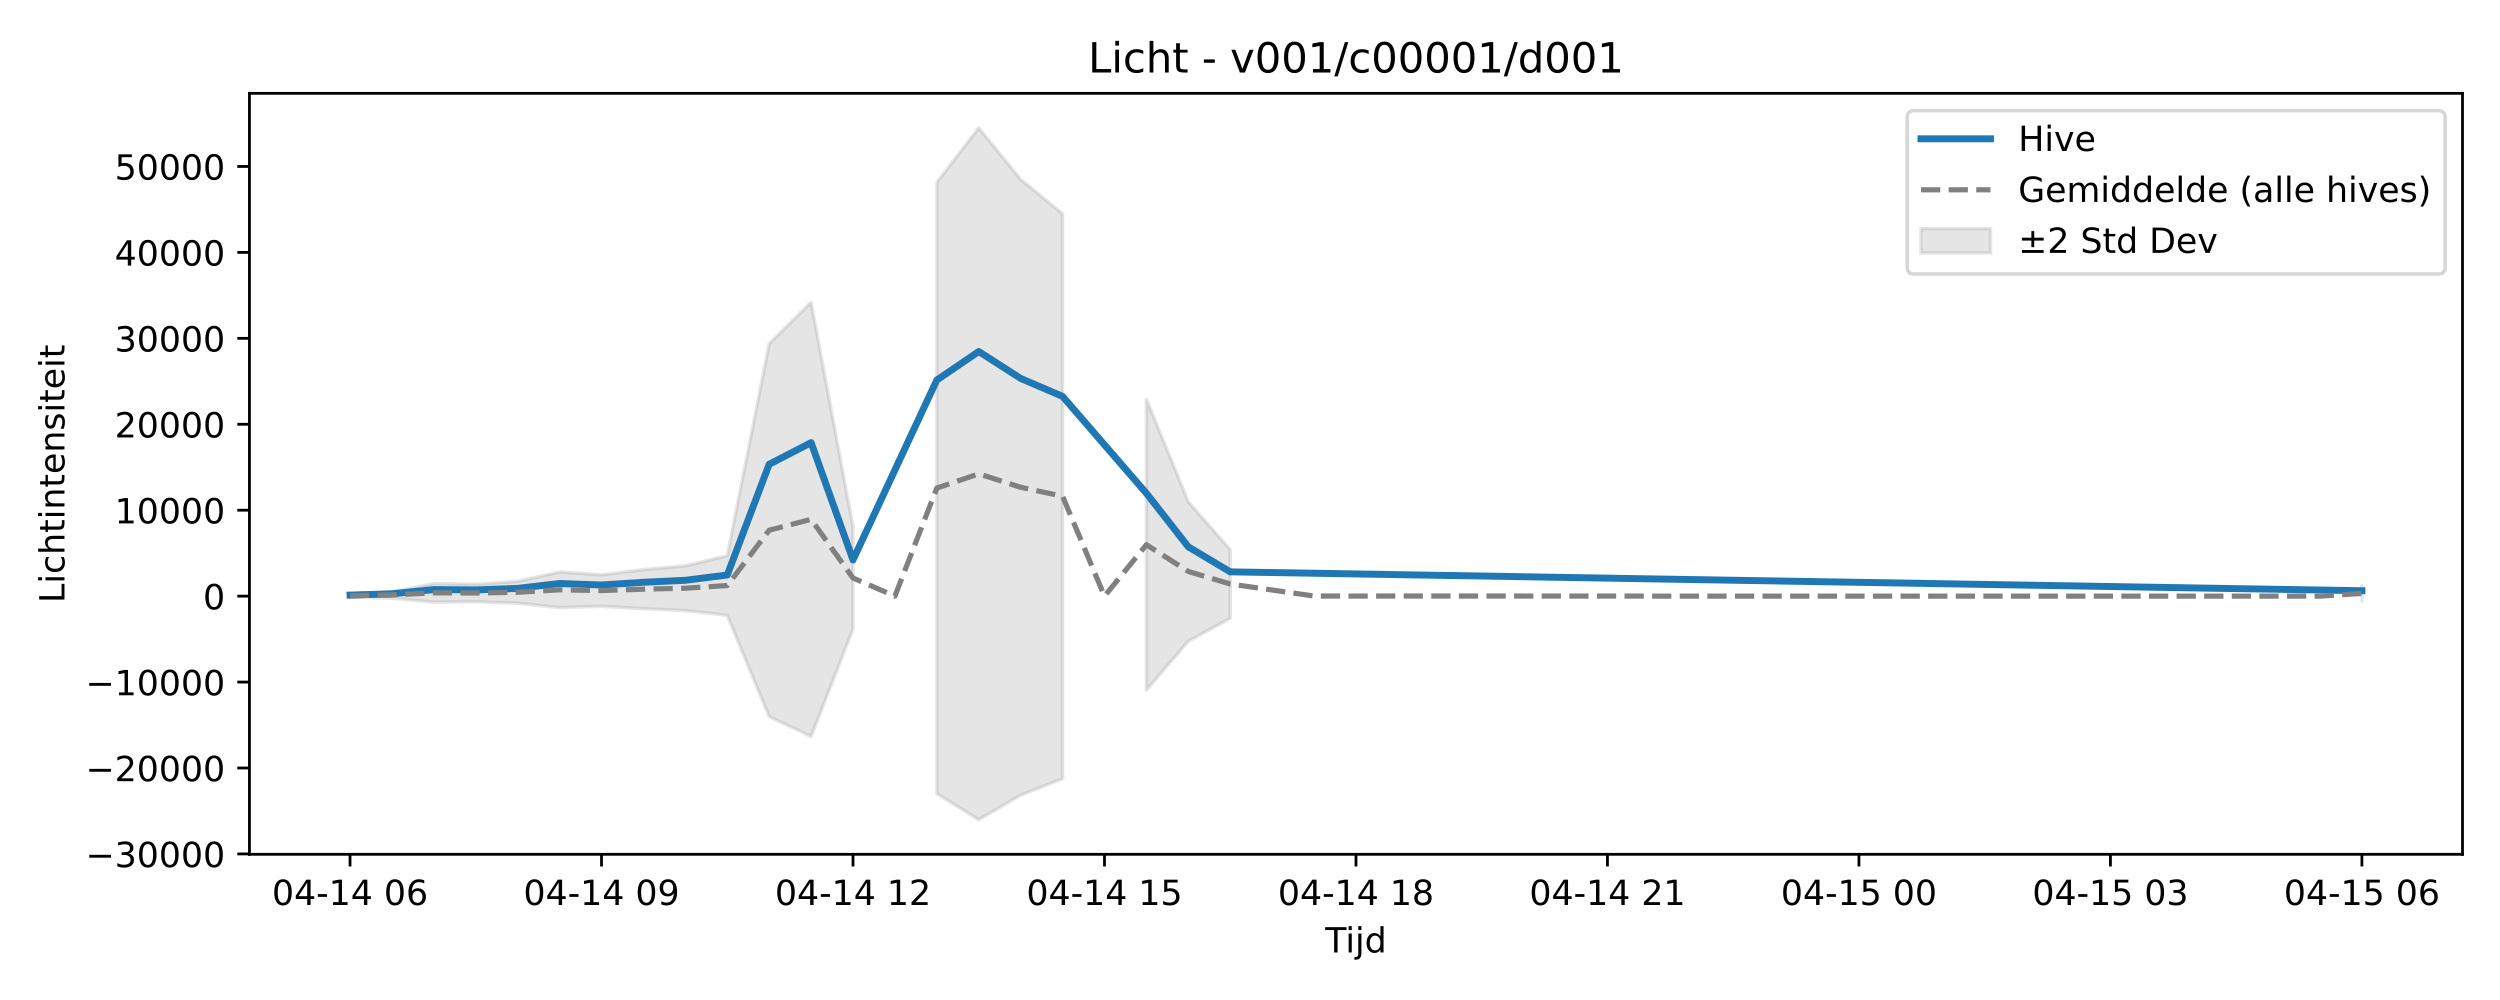
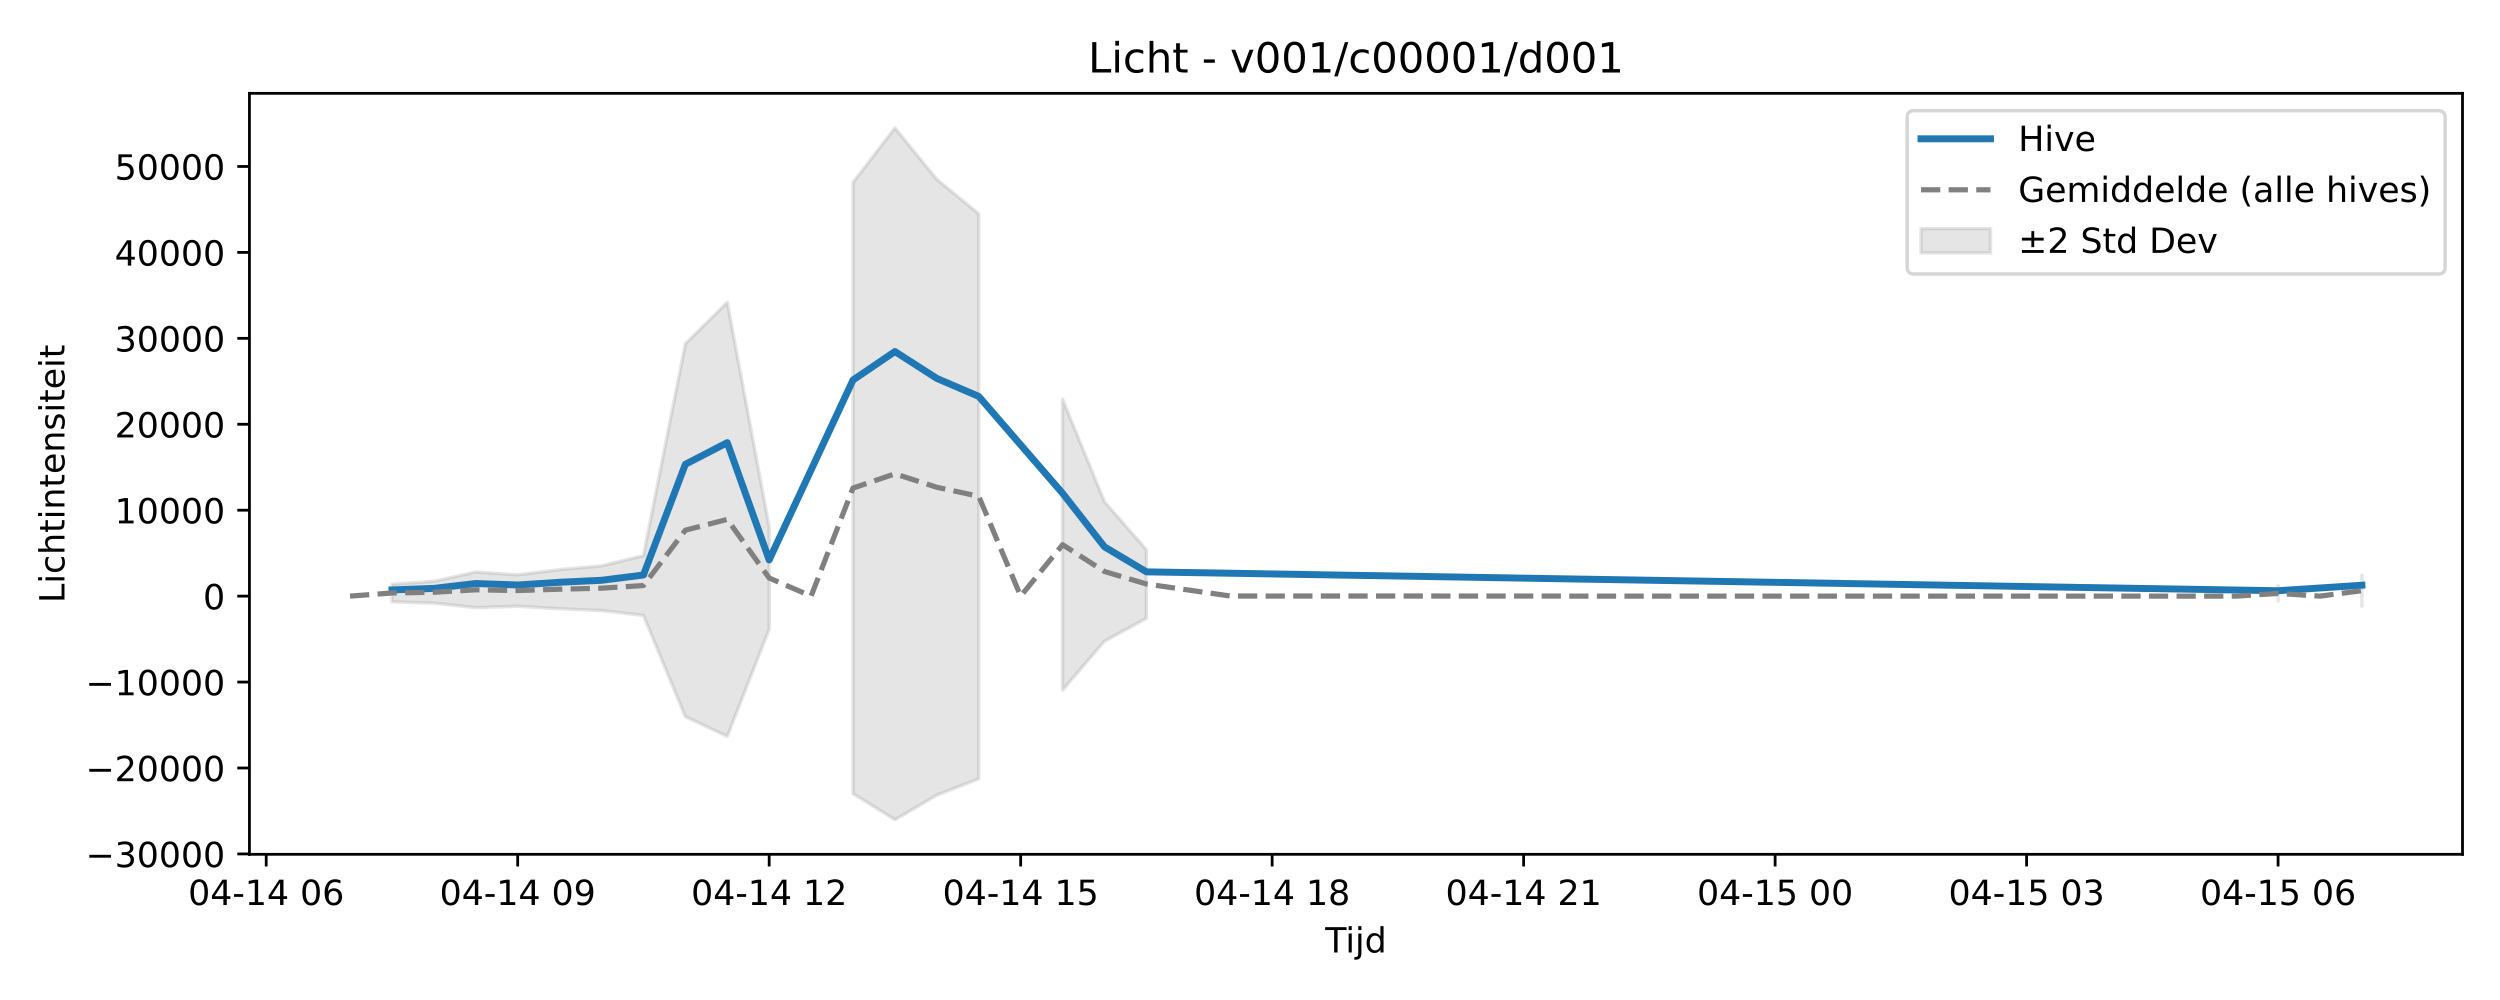
<svg xmlns="http://www.w3.org/2000/svg" xmlns:xlink="http://www.w3.org/1999/xlink" width="720pt" height="288pt" viewBox="0 0 720 288" version="1.1">
  <defs>
    <style type="text/css">*{stroke-linejoin: round; stroke-linecap: butt}</style>
  </defs>
  <g id="figure_1">
    <g id="patch_1">
      <path d="M 0 288  L 720 288  L 720 0  L 0 0  z " style="fill: #ffffff" />
    </g>
    <g id="axes_1">
      <g id="patch_2">
        <path d="M 71.84 246.04  L 709.2 246.04  L 709.2 26.88  L 71.84 26.88  z " style="fill: #ffffff" />
      </g>
      <g id="FillBetweenPolyCollection_1">
-         <path d="M 100.811 171.124  L 100.811 171.946  L 112.882 172.291  L 124.953 173.405  L 137.025 173.314  L 149.096 173.715  L 161.167 174.999  L 173.238 174.607  L 185.309 175.324  L 197.381 175.844  L 209.452 177.241  L 221.523 206.388  L 233.594 212.091  L 245.665 181.21  L 245.665 151.728  L 245.665 151.728  L 233.594 87.066  L 221.523 99.009  L 209.452 160.038  L 197.381 162.963  L 185.309 164.05  L 173.238 165.553  L 161.167 164.732  L 149.096 167.419  L 137.025 168.259  L 124.953 168.07  L 112.882 170.401  L 100.811 171.124  z " clip-path="url(#p7d5d3be918)" style="fill: #808080; fill-opacity: 0.2; stroke: #808080; stroke-opacity: 0.2" />
-         <path d="M 269.808 52.555  L 269.808 228.573  L 281.879 236.078  L 293.95 229.004  L 306.022 224.273  L 306.022 61.58  L 306.022 61.58  L 293.95 51.663  L 281.879 36.842  L 269.808 52.555  z " clip-path="url(#p7d5d3be918)" style="fill: #808080; fill-opacity: 0.2; stroke: #808080; stroke-opacity: 0.2" />
-         <path d="M 330.164 114.994  L 330.164 198.762  L 342.235 184.662  L 354.306 178.076  L 354.306 158.301  L 354.306 158.301  L 342.235 144.518  L 330.164 114.994  z " clip-path="url(#p7d5d3be918)" style="fill: #808080; fill-opacity: 0.2; stroke: #808080; stroke-opacity: 0.2" />
-         <path d="M 680.229 168.702  L 680.229 173.112  L 680.229 168.702  L 680.229 168.702  z " clip-path="url(#p7d5d3be918)" style="fill: #808080; fill-opacity: 0.2; stroke: #808080; stroke-opacity: 0.2" />
+         <path d="M 112.882 168.259  L 112.882 173.314  L 124.953 173.715  L 137.025 174.999  L 149.096 174.607  L 161.167 175.324  L 173.238 175.844  L 185.309 177.241  L 197.381 206.388  L 209.452 212.091  L 221.523 181.21  L 221.523 151.728  L 221.523 151.728  L 209.452 87.066  L 197.381 99.009  L 185.309 160.038  L 173.238 162.963  L 161.167 164.05  L 149.096 165.553  L 137.025 164.732  L 124.953 167.419  L 112.882 168.259  z " clip-path="url(#p737f6dab06)" style="fill: #808080; fill-opacity: 0.2; stroke: #808080; stroke-opacity: 0.2" />
+         <path d="M 245.665 52.555  L 245.665 228.573  L 257.737 236.078  L 269.808 229.004  L 281.879 224.273  L 281.879 61.58  L 281.879 61.58  L 269.808 51.663  L 257.737 36.842  L 245.665 52.555  z " clip-path="url(#p737f6dab06)" style="fill: #808080; fill-opacity: 0.2; stroke: #808080; stroke-opacity: 0.2" />
+         <path d="M 306.022 114.994  L 306.022 198.762  L 318.093 184.662  L 330.164 178.076  L 330.164 158.301  L 330.164 158.301  L 318.093 144.518  L 306.022 114.994  z " clip-path="url(#p737f6dab06)" style="fill: #808080; fill-opacity: 0.2; stroke: #808080; stroke-opacity: 0.2" />
+         <path d="M 656.087 168.702  L 656.087 173.112  L 656.087 168.702  L 656.087 168.702  z " clip-path="url(#p737f6dab06)" style="fill: #808080; fill-opacity: 0.2; stroke: #808080; stroke-opacity: 0.2" />
+         <path d="M 680.229 165.681  L 680.229 174.553  L 680.229 165.681  L 680.229 165.681  z " clip-path="url(#p737f6dab06)" style="fill: #808080; fill-opacity: 0.2; stroke: #808080; stroke-opacity: 0.2" />
      </g>
      <g id="matplotlib.axis_1">
        <g id="xtick_1">
          <g id="line2d_1">
            <defs>
-               <path id="med73707f86" d="M 0 0  L 0 3.5  " style="stroke: #000000; stroke-width: 0.8" />
-             </defs>
-             <g>
-               <use xlink:href="#med73707f86" x="100.811" y="246.04" style="stroke: #000000; stroke-width: 0.8" />
+               <path id="m1b52faa2be" d="M 0 0  L 0 3.5  " style="stroke: #000000; stroke-width: 0.8" />
+             </defs>
+             <g>
+               <use xlink:href="#m1b52faa2be" x="76.668" y="246.04" style="stroke: #000000; stroke-width: 0.8" />
            </g>
          </g>
          <g id="text_1">
-             <g transform="translate(78.33044 260.6384) scale(0.1 -0.1)">
+             <g transform="translate(54.18802 260.6384) scale(0.1 -0.1)">
              <defs>
                <path id="DejaVuSans-30" d="M 2034 4250  Q 1547 4250 1301 3770  Q 1056 3291 1056 2328  Q 1056 1369 1301 889  Q 1547 409 2034 409  Q 2525 409 2770 889  Q 3016 1369 3016 2328  Q 3016 3291 2770 3770  Q 2525 4250 2034 4250  z M 2034 4750  Q 2819 4750 3233 4129  Q 3647 3509 3647 2328  Q 3647 1150 3233 529  Q 2819 -91 2034 -91  Q 1250 -91 836 529  Q 422 1150 422 2328  Q 422 3509 836 4129  Q 1250 4750 2034 4750  z " transform="scale(0.015625)" />
                <path id="DejaVuSans-34" d="M 2419 4116  L 825 1625  L 2419 1625  L 2419 4116  z M 2253 4666  L 3047 4666  L 3047 1625  L 3713 1625  L 3713 1100  L 3047 1100  L 3047 0  L 2419 0  L 2419 1100  L 313 1100  L 313 1709  L 2253 4666  z " transform="scale(0.015625)" />
                <path id="DejaVuSans-2d" d="M 313 2009  L 1997 2009  L 1997 1497  L 313 1497  L 313 2009  z " transform="scale(0.015625)" />
                <path id="DejaVuSans-31" d="M 794 531  L 1825 531  L 1825 4091  L 703 3866  L 703 4441  L 1819 4666  L 2450 4666  L 2450 531  L 3481 531  L 3481 0  L 794 0  L 794 531  z " transform="scale(0.015625)" />
                <path id="DejaVuSans-20" transform="scale(0.015625)" />
                <path id="DejaVuSans-36" d="M 2113 2584  Q 1688 2584 1439 2293  Q 1191 2003 1191 1497  Q 1191 994 1439 701  Q 1688 409 2113 409  Q 2538 409 2786 701  Q 3034 994 3034 1497  Q 3034 2003 2786 2293  Q 2538 2584 2113 2584  z M 3366 4563  L 3366 3988  Q 3128 4100 2886 4159  Q 2644 4219 2406 4219  Q 1781 4219 1451 3797  Q 1122 3375 1075 2522  Q 1259 2794 1537 2939  Q 1816 3084 2150 3084  Q 2853 3084 3261 2657  Q 3669 2231 3669 1497  Q 3669 778 3244 343  Q 2819 -91 2113 -91  Q 1303 -91 875 529  Q 447 1150 447 2328  Q 447 3434 972 4092  Q 1497 4750 2381 4750  Q 2619 4750 2861 4703  Q 3103 4656 3366 4563  z " transform="scale(0.015625)" />
              </defs>
              <use xlink:href="#DejaVuSans-30" />
              <use xlink:href="#DejaVuSans-34" transform="translate(63.62305 0)" />
              <use xlink:href="#DejaVuSans-2d" transform="translate(127.2461 0)" />
              <use xlink:href="#DejaVuSans-31" transform="translate(163.3301 0)" />
              <use xlink:href="#DejaVuSans-34" transform="translate(226.9531 0)" />
              <use xlink:href="#DejaVuSans-20" transform="translate(290.5762 0)" />
              <use xlink:href="#DejaVuSans-30" transform="translate(322.3633 0)" />
              <use xlink:href="#DejaVuSans-36" transform="translate(385.9863 0)" />
            </g>
          </g>
        </g>
        <g id="xtick_2">
          <g id="line2d_2">
            <g>
-               <use xlink:href="#med73707f86" x="173.238" y="246.04" style="stroke: #000000; stroke-width: 0.8" />
+               <use xlink:href="#m1b52faa2be" x="149.096" y="246.04" style="stroke: #000000; stroke-width: 0.8" />
            </g>
          </g>
          <g id="text_2">
-             <g transform="translate(150.7577 260.6384) scale(0.1 -0.1)">
+             <g transform="translate(126.6153 260.6384) scale(0.1 -0.1)">
              <defs>
                <path id="DejaVuSans-39" d="M 703 97  L 703 672  Q 941 559 1184 500  Q 1428 441 1663 441  Q 2288 441 2617 861  Q 2947 1281 2994 2138  Q 2813 1869 2534 1725  Q 2256 1581 1919 1581  Q 1219 1581 811 2004  Q 403 2428 403 3163  Q 403 3881 828 4315  Q 1253 4750 1959 4750  Q 2769 4750 3195 4129  Q 3622 3509 3622 2328  Q 3622 1225 3098 567  Q 2575 -91 1691 -91  Q 1453 -91 1209 -44  Q 966 3 703 97  z M 1959 2075  Q 2384 2075 2632 2365  Q 2881 2656 2881 3163  Q 2881 3666 2632 3958  Q 2384 4250 1959 4250  Q 1534 4250 1286 3958  Q 1038 3666 1038 3163  Q 1038 2656 1286 2365  Q 1534 2075 1959 2075  z " transform="scale(0.015625)" />
              </defs>
              <use xlink:href="#DejaVuSans-30" />
              <use xlink:href="#DejaVuSans-34" transform="translate(63.62305 0)" />
              <use xlink:href="#DejaVuSans-2d" transform="translate(127.2461 0)" />
              <use xlink:href="#DejaVuSans-31" transform="translate(163.3301 0)" />
              <use xlink:href="#DejaVuSans-34" transform="translate(226.9531 0)" />
              <use xlink:href="#DejaVuSans-20" transform="translate(290.5762 0)" />
              <use xlink:href="#DejaVuSans-30" transform="translate(322.3633 0)" />
              <use xlink:href="#DejaVuSans-39" transform="translate(385.9863 0)" />
            </g>
          </g>
        </g>
        <g id="xtick_3">
          <g id="line2d_3">
            <g>
-               <use xlink:href="#med73707f86" x="245.665" y="246.04" style="stroke: #000000; stroke-width: 0.8" />
+               <use xlink:href="#m1b52faa2be" x="221.523" y="246.04" style="stroke: #000000; stroke-width: 0.8" />
            </g>
          </g>
          <g id="text_3">
-             <g transform="translate(223.185 260.6384) scale(0.1 -0.1)">
+             <g transform="translate(199.0426 260.6384) scale(0.1 -0.1)">
              <defs>
                <path id="DejaVuSans-32" d="M 1228 531  L 3431 531  L 3431 0  L 469 0  L 469 531  Q 828 903 1448 1529  Q 2069 2156 2228 2338  Q 2531 2678 2651 2914  Q 2772 3150 2772 3378  Q 2772 3750 2511 3984  Q 2250 4219 1831 4219  Q 1534 4219 1204 4116  Q 875 4013 500 3803  L 500 4441  Q 881 4594 1212 4672  Q 1544 4750 1819 4750  Q 2544 4750 2975 4387  Q 3406 4025 3406 3419  Q 3406 3131 3298 2873  Q 3191 2616 2906 2266  Q 2828 2175 2409 1742  Q 1991 1309 1228 531  z " transform="scale(0.015625)" />
              </defs>
              <use xlink:href="#DejaVuSans-30" />
              <use xlink:href="#DejaVuSans-34" transform="translate(63.62305 0)" />
              <use xlink:href="#DejaVuSans-2d" transform="translate(127.2461 0)" />
              <use xlink:href="#DejaVuSans-31" transform="translate(163.3301 0)" />
              <use xlink:href="#DejaVuSans-34" transform="translate(226.9531 0)" />
              <use xlink:href="#DejaVuSans-20" transform="translate(290.5762 0)" />
              <use xlink:href="#DejaVuSans-31" transform="translate(322.3633 0)" />
              <use xlink:href="#DejaVuSans-32" transform="translate(385.9863 0)" />
            </g>
          </g>
        </g>
        <g id="xtick_4">
          <g id="line2d_4">
            <g>
-               <use xlink:href="#med73707f86" x="318.093" y="246.04" style="stroke: #000000; stroke-width: 0.8" />
+               <use xlink:href="#m1b52faa2be" x="293.95" y="246.04" style="stroke: #000000; stroke-width: 0.8" />
            </g>
          </g>
          <g id="text_4">
-             <g transform="translate(295.6123 260.6384) scale(0.1 -0.1)">
+             <g transform="translate(271.4698 260.6384) scale(0.1 -0.1)">
              <defs>
                <path id="DejaVuSans-35" d="M 691 4666  L 3169 4666  L 3169 4134  L 1269 4134  L 1269 2991  Q 1406 3038 1543 3061  Q 1681 3084 1819 3084  Q 2600 3084 3056 2656  Q 3513 2228 3513 1497  Q 3513 744 3044 326  Q 2575 -91 1722 -91  Q 1428 -91 1123 -41  Q 819 9 494 109  L 494 744  Q 775 591 1075 516  Q 1375 441 1709 441  Q 2250 441 2565 725  Q 2881 1009 2881 1497  Q 2881 1984 2565 2268  Q 2250 2553 1709 2553  Q 1456 2553 1204 2497  Q 953 2441 691 2322  L 691 4666  z " transform="scale(0.015625)" />
              </defs>
              <use xlink:href="#DejaVuSans-30" />
              <use xlink:href="#DejaVuSans-34" transform="translate(63.62305 0)" />
              <use xlink:href="#DejaVuSans-2d" transform="translate(127.2461 0)" />
              <use xlink:href="#DejaVuSans-31" transform="translate(163.3301 0)" />
              <use xlink:href="#DejaVuSans-34" transform="translate(226.9531 0)" />
              <use xlink:href="#DejaVuSans-20" transform="translate(290.5762 0)" />
              <use xlink:href="#DejaVuSans-31" transform="translate(322.3633 0)" />
              <use xlink:href="#DejaVuSans-35" transform="translate(385.9863 0)" />
            </g>
          </g>
        </g>
        <g id="xtick_5">
          <g id="line2d_5">
            <g>
-               <use xlink:href="#med73707f86" x="390.52" y="246.04" style="stroke: #000000; stroke-width: 0.8" />
+               <use xlink:href="#m1b52faa2be" x="366.378" y="246.04" style="stroke: #000000; stroke-width: 0.8" />
            </g>
          </g>
          <g id="text_5">
-             <g transform="translate(368.0395 260.6384) scale(0.1 -0.1)">
+             <g transform="translate(343.8971 260.6384) scale(0.1 -0.1)">
              <defs>
                <path id="DejaVuSans-38" d="M 2034 2216  Q 1584 2216 1326 1975  Q 1069 1734 1069 1313  Q 1069 891 1326 650  Q 1584 409 2034 409  Q 2484 409 2743 651  Q 3003 894 3003 1313  Q 3003 1734 2745 1975  Q 2488 2216 2034 2216  z M 1403 2484  Q 997 2584 770 2862  Q 544 3141 544 3541  Q 544 4100 942 4425  Q 1341 4750 2034 4750  Q 2731 4750 3128 4425  Q 3525 4100 3525 3541  Q 3525 3141 3298 2862  Q 3072 2584 2669 2484  Q 3125 2378 3379 2068  Q 3634 1759 3634 1313  Q 3634 634 3220 271  Q 2806 -91 2034 -91  Q 1263 -91 848 271  Q 434 634 434 1313  Q 434 1759 690 2068  Q 947 2378 1403 2484  z M 1172 3481  Q 1172 3119 1398 2916  Q 1625 2713 2034 2713  Q 2441 2713 2670 2916  Q 2900 3119 2900 3481  Q 2900 3844 2670 4047  Q 2441 4250 2034 4250  Q 1625 4250 1398 4047  Q 1172 3844 1172 3481  z " transform="scale(0.015625)" />
              </defs>
              <use xlink:href="#DejaVuSans-30" />
              <use xlink:href="#DejaVuSans-34" transform="translate(63.62305 0)" />
              <use xlink:href="#DejaVuSans-2d" transform="translate(127.2461 0)" />
              <use xlink:href="#DejaVuSans-31" transform="translate(163.3301 0)" />
              <use xlink:href="#DejaVuSans-34" transform="translate(226.9531 0)" />
              <use xlink:href="#DejaVuSans-20" transform="translate(290.5762 0)" />
              <use xlink:href="#DejaVuSans-31" transform="translate(322.3633 0)" />
              <use xlink:href="#DejaVuSans-38" transform="translate(385.9863 0)" />
            </g>
          </g>
        </g>
        <g id="xtick_6">
          <g id="line2d_6">
            <g>
-               <use xlink:href="#med73707f86" x="462.947" y="246.04" style="stroke: #000000; stroke-width: 0.8" />
+               <use xlink:href="#m1b52faa2be" x="438.805" y="246.04" style="stroke: #000000; stroke-width: 0.8" />
            </g>
          </g>
          <g id="text_6">
-             <g transform="translate(440.4668 260.6384) scale(0.1 -0.1)">
+             <g transform="translate(416.3244 260.6384) scale(0.1 -0.1)">
              <use xlink:href="#DejaVuSans-30" />
              <use xlink:href="#DejaVuSans-34" transform="translate(63.62305 0)" />
              <use xlink:href="#DejaVuSans-2d" transform="translate(127.2461 0)" />
              <use xlink:href="#DejaVuSans-31" transform="translate(163.3301 0)" />
              <use xlink:href="#DejaVuSans-34" transform="translate(226.9531 0)" />
              <use xlink:href="#DejaVuSans-20" transform="translate(290.5762 0)" />
              <use xlink:href="#DejaVuSans-32" transform="translate(322.3633 0)" />
              <use xlink:href="#DejaVuSans-31" transform="translate(385.9863 0)" />
            </g>
          </g>
        </g>
        <g id="xtick_7">
          <g id="line2d_7">
            <g>
-               <use xlink:href="#med73707f86" x="535.375" y="246.04" style="stroke: #000000; stroke-width: 0.8" />
+               <use xlink:href="#m1b52faa2be" x="511.232" y="246.04" style="stroke: #000000; stroke-width: 0.8" />
            </g>
          </g>
          <g id="text_7">
-             <g transform="translate(512.8941 260.6384) scale(0.1 -0.1)">
+             <g transform="translate(488.7517 260.6384) scale(0.1 -0.1)">
              <use xlink:href="#DejaVuSans-30" />
              <use xlink:href="#DejaVuSans-34" transform="translate(63.62305 0)" />
              <use xlink:href="#DejaVuSans-2d" transform="translate(127.2461 0)" />
              <use xlink:href="#DejaVuSans-31" transform="translate(163.3301 0)" />
              <use xlink:href="#DejaVuSans-35" transform="translate(226.9531 0)" />
              <use xlink:href="#DejaVuSans-20" transform="translate(290.5762 0)" />
              <use xlink:href="#DejaVuSans-30" transform="translate(322.3633 0)" />
              <use xlink:href="#DejaVuSans-30" transform="translate(385.9863 0)" />
            </g>
          </g>
        </g>
        <g id="xtick_8">
          <g id="line2d_8">
            <g>
-               <use xlink:href="#med73707f86" x="607.802" y="246.04" style="stroke: #000000; stroke-width: 0.8" />
+               <use xlink:href="#m1b52faa2be" x="583.659" y="246.04" style="stroke: #000000; stroke-width: 0.8" />
            </g>
          </g>
          <g id="text_8">
-             <g transform="translate(585.3213 260.6384) scale(0.1 -0.1)">
+             <g transform="translate(561.1789 260.6384) scale(0.1 -0.1)">
              <defs>
                <path id="DejaVuSans-33" d="M 2597 2516  Q 3050 2419 3304 2112  Q 3559 1806 3559 1356  Q 3559 666 3084 287  Q 2609 -91 1734 -91  Q 1441 -91 1130 -33  Q 819 25 488 141  L 488 750  Q 750 597 1062 519  Q 1375 441 1716 441  Q 2309 441 2620 675  Q 2931 909 2931 1356  Q 2931 1769 2642 2001  Q 2353 2234 1838 2234  L 1294 2234  L 1294 2753  L 1863 2753  Q 2328 2753 2575 2939  Q 2822 3125 2822 3475  Q 2822 3834 2567 4026  Q 2313 4219 1838 4219  Q 1578 4219 1281 4162  Q 984 4106 628 3988  L 628 4550  Q 988 4650 1302 4700  Q 1616 4750 1894 4750  Q 2613 4750 3031 4423  Q 3450 4097 3450 3541  Q 3450 3153 3228 2886  Q 3006 2619 2597 2516  z " transform="scale(0.015625)" />
              </defs>
              <use xlink:href="#DejaVuSans-30" />
              <use xlink:href="#DejaVuSans-34" transform="translate(63.62305 0)" />
              <use xlink:href="#DejaVuSans-2d" transform="translate(127.2461 0)" />
              <use xlink:href="#DejaVuSans-31" transform="translate(163.3301 0)" />
              <use xlink:href="#DejaVuSans-35" transform="translate(226.9531 0)" />
              <use xlink:href="#DejaVuSans-20" transform="translate(290.5762 0)" />
              <use xlink:href="#DejaVuSans-30" transform="translate(322.3633 0)" />
              <use xlink:href="#DejaVuSans-33" transform="translate(385.9863 0)" />
            </g>
          </g>
        </g>
        <g id="xtick_9">
          <g id="line2d_9">
            <g>
-               <use xlink:href="#med73707f86" x="680.229" y="246.04" style="stroke: #000000; stroke-width: 0.8" />
+               <use xlink:href="#m1b52faa2be" x="656.087" y="246.04" style="stroke: #000000; stroke-width: 0.8" />
            </g>
          </g>
          <g id="text_9">
-             <g transform="translate(657.7486 260.6384) scale(0.1 -0.1)">
+             <g transform="translate(633.6062 260.6384) scale(0.1 -0.1)">
              <use xlink:href="#DejaVuSans-30" />
              <use xlink:href="#DejaVuSans-34" transform="translate(63.62305 0)" />
              <use xlink:href="#DejaVuSans-2d" transform="translate(127.2461 0)" />
              <use xlink:href="#DejaVuSans-31" transform="translate(163.3301 0)" />
              <use xlink:href="#DejaVuSans-35" transform="translate(226.9531 0)" />
              <use xlink:href="#DejaVuSans-20" transform="translate(290.5762 0)" />
              <use xlink:href="#DejaVuSans-30" transform="translate(322.3633 0)" />
              <use xlink:href="#DejaVuSans-36" transform="translate(385.9863 0)" />
            </g>
          </g>
        </g>
        <g id="text_10">
          <g transform="translate(381.67 274.3166) scale(0.1 -0.1)">
            <defs>
              <path id="DejaVuSans-54" d="M -19 4666  L 3928 4666  L 3928 4134  L 2272 4134  L 2272 0  L 1638 0  L 1638 4134  L -19 4134  L -19 4666  z " transform="scale(0.015625)" />
              <path id="DejaVuSans-69" d="M 603 3500  L 1178 3500  L 1178 0  L 603 0  L 603 3500  z M 603 4863  L 1178 4863  L 1178 4134  L 603 4134  L 603 4863  z " transform="scale(0.015625)" />
              <path id="DejaVuSans-6a" d="M 603 3500  L 1178 3500  L 1178 -63  Q 1178 -731 923 -1031  Q 669 -1331 103 -1331  L -116 -1331  L -116 -844  L 38 -844  Q 366 -844 484 -692  Q 603 -541 603 -63  L 603 3500  z M 603 4863  L 1178 4863  L 1178 4134  L 603 4134  L 603 4863  z " transform="scale(0.015625)" />
              <path id="DejaVuSans-64" d="M 2906 2969  L 2906 4863  L 3481 4863  L 3481 0  L 2906 0  L 2906 525  Q 2725 213 2448 61  Q 2172 -91 1784 -91  Q 1150 -91 751 415  Q 353 922 353 1747  Q 353 2572 751 3078  Q 1150 3584 1784 3584  Q 2172 3584 2448 3432  Q 2725 3281 2906 2969  z M 947 1747  Q 947 1113 1208 752  Q 1469 391 1925 391  Q 2381 391 2643 752  Q 2906 1113 2906 1747  Q 2906 2381 2643 2742  Q 2381 3103 1925 3103  Q 1469 3103 1208 2742  Q 947 2381 947 1747  z " transform="scale(0.015625)" />
            </defs>
            <use xlink:href="#DejaVuSans-54" />
            <use xlink:href="#DejaVuSans-69" transform="translate(57.95898 0)" />
            <use xlink:href="#DejaVuSans-6a" transform="translate(85.74219 0)" />
            <use xlink:href="#DejaVuSans-64" transform="translate(113.5254 0)" />
          </g>
        </g>
      </g>
      <g id="matplotlib.axis_2">
        <g id="ytick_1">
          <g id="line2d_10">
            <defs>
-               <path id="m38bc7c17c6" d="M 0 0  L -3.5 0  " style="stroke: #000000; stroke-width: 0.8" />
-             </defs>
-             <g>
-               <use xlink:href="#m38bc7c17c6" x="71.84" y="245.934" style="stroke: #000000; stroke-width: 0.8" />
+               <path id="m0899a4e4b1" d="M 0 0  L -3.5 0  " style="stroke: #000000; stroke-width: 0.8" />
+             </defs>
+             <g>
+               <use xlink:href="#m0899a4e4b1" x="71.84" y="245.934" style="stroke: #000000; stroke-width: 0.8" />
            </g>
          </g>
          <g id="text_11">
            <g transform="translate(24.64781 249.7332) scale(0.1 -0.1)">
              <defs>
                <path id="DejaVuSans-2212" d="M 678 2272  L 4684 2272  L 4684 1741  L 678 1741  L 678 2272  z " transform="scale(0.015625)" />
              </defs>
              <use xlink:href="#DejaVuSans-2212" />
              <use xlink:href="#DejaVuSans-33" transform="translate(83.78906 0)" />
              <use xlink:href="#DejaVuSans-30" transform="translate(147.4121 0)" />
              <use xlink:href="#DejaVuSans-30" transform="translate(211.0352 0)" />
              <use xlink:href="#DejaVuSans-30" transform="translate(274.6582 0)" />
              <use xlink:href="#DejaVuSans-30" transform="translate(338.2812 0)" />
            </g>
          </g>
        </g>
        <g id="ytick_2">
          <g id="line2d_11">
            <g>
-               <use xlink:href="#m38bc7c17c6" x="71.84" y="221.185" style="stroke: #000000; stroke-width: 0.8" />
+               <use xlink:href="#m0899a4e4b1" x="71.84" y="221.185" style="stroke: #000000; stroke-width: 0.8" />
            </g>
          </g>
          <g id="text_12">
            <g transform="translate(24.64781 224.9841) scale(0.1 -0.1)">
              <use xlink:href="#DejaVuSans-2212" />
              <use xlink:href="#DejaVuSans-32" transform="translate(83.78906 0)" />
              <use xlink:href="#DejaVuSans-30" transform="translate(147.4121 0)" />
              <use xlink:href="#DejaVuSans-30" transform="translate(211.0352 0)" />
              <use xlink:href="#DejaVuSans-30" transform="translate(274.6582 0)" />
              <use xlink:href="#DejaVuSans-30" transform="translate(338.2812 0)" />
            </g>
          </g>
        </g>
        <g id="ytick_3">
          <g id="line2d_12">
            <g>
-               <use xlink:href="#m38bc7c17c6" x="71.84" y="196.436" style="stroke: #000000; stroke-width: 0.8" />
+               <use xlink:href="#m0899a4e4b1" x="71.84" y="196.436" style="stroke: #000000; stroke-width: 0.8" />
            </g>
          </g>
          <g id="text_13">
            <g transform="translate(24.64781 200.2349) scale(0.1 -0.1)">
              <use xlink:href="#DejaVuSans-2212" />
              <use xlink:href="#DejaVuSans-31" transform="translate(83.78906 0)" />
              <use xlink:href="#DejaVuSans-30" transform="translate(147.4121 0)" />
              <use xlink:href="#DejaVuSans-30" transform="translate(211.0352 0)" />
              <use xlink:href="#DejaVuSans-30" transform="translate(274.6582 0)" />
              <use xlink:href="#DejaVuSans-30" transform="translate(338.2812 0)" />
            </g>
          </g>
        </g>
        <g id="ytick_4">
          <g id="line2d_13">
            <g>
-               <use xlink:href="#m38bc7c17c6" x="71.84" y="171.687" style="stroke: #000000; stroke-width: 0.8" />
+               <use xlink:href="#m0899a4e4b1" x="71.84" y="171.687" style="stroke: #000000; stroke-width: 0.8" />
            </g>
          </g>
          <g id="text_14">
            <g transform="translate(58.4775 175.4858) scale(0.1 -0.1)">
              <use xlink:href="#DejaVuSans-30" />
            </g>
          </g>
        </g>
        <g id="ytick_5">
          <g id="line2d_14">
            <g>
-               <use xlink:href="#m38bc7c17c6" x="71.84" y="146.937" style="stroke: #000000; stroke-width: 0.8" />
+               <use xlink:href="#m0899a4e4b1" x="71.84" y="146.937" style="stroke: #000000; stroke-width: 0.8" />
            </g>
          </g>
          <g id="text_15">
            <g transform="translate(33.0275 150.7366) scale(0.1 -0.1)">
              <use xlink:href="#DejaVuSans-31" />
              <use xlink:href="#DejaVuSans-30" transform="translate(63.62305 0)" />
              <use xlink:href="#DejaVuSans-30" transform="translate(127.2461 0)" />
              <use xlink:href="#DejaVuSans-30" transform="translate(190.8691 0)" />
              <use xlink:href="#DejaVuSans-30" transform="translate(254.4922 0)" />
            </g>
          </g>
        </g>
        <g id="ytick_6">
          <g id="line2d_15">
            <g>
-               <use xlink:href="#m38bc7c17c6" x="71.84" y="122.188" style="stroke: #000000; stroke-width: 0.8" />
+               <use xlink:href="#m0899a4e4b1" x="71.84" y="122.188" style="stroke: #000000; stroke-width: 0.8" />
            </g>
          </g>
          <g id="text_16">
            <g transform="translate(33.0275 125.9874) scale(0.1 -0.1)">
              <use xlink:href="#DejaVuSans-32" />
              <use xlink:href="#DejaVuSans-30" transform="translate(63.62305 0)" />
              <use xlink:href="#DejaVuSans-30" transform="translate(127.2461 0)" />
              <use xlink:href="#DejaVuSans-30" transform="translate(190.8691 0)" />
              <use xlink:href="#DejaVuSans-30" transform="translate(254.4922 0)" />
            </g>
          </g>
        </g>
        <g id="ytick_7">
          <g id="line2d_16">
            <g>
-               <use xlink:href="#m38bc7c17c6" x="71.84" y="97.439" style="stroke: #000000; stroke-width: 0.8" />
+               <use xlink:href="#m0899a4e4b1" x="71.84" y="97.439" style="stroke: #000000; stroke-width: 0.8" />
            </g>
          </g>
          <g id="text_17">
            <g transform="translate(33.0275 101.2383) scale(0.1 -0.1)">
              <use xlink:href="#DejaVuSans-33" />
              <use xlink:href="#DejaVuSans-30" transform="translate(63.62305 0)" />
              <use xlink:href="#DejaVuSans-30" transform="translate(127.2461 0)" />
              <use xlink:href="#DejaVuSans-30" transform="translate(190.8691 0)" />
              <use xlink:href="#DejaVuSans-30" transform="translate(254.4922 0)" />
            </g>
          </g>
        </g>
        <g id="ytick_8">
          <g id="line2d_17">
            <g>
-               <use xlink:href="#m38bc7c17c6" x="71.84" y="72.69" style="stroke: #000000; stroke-width: 0.8" />
+               <use xlink:href="#m0899a4e4b1" x="71.84" y="72.69" style="stroke: #000000; stroke-width: 0.8" />
            </g>
          </g>
          <g id="text_18">
            <g transform="translate(33.0275 76.48911) scale(0.1 -0.1)">
              <use xlink:href="#DejaVuSans-34" />
              <use xlink:href="#DejaVuSans-30" transform="translate(63.62305 0)" />
              <use xlink:href="#DejaVuSans-30" transform="translate(127.2461 0)" />
              <use xlink:href="#DejaVuSans-30" transform="translate(190.8691 0)" />
              <use xlink:href="#DejaVuSans-30" transform="translate(254.4922 0)" />
            </g>
          </g>
        </g>
        <g id="ytick_9">
          <g id="line2d_18">
            <g>
-               <use xlink:href="#m38bc7c17c6" x="71.84" y="47.941" style="stroke: #000000; stroke-width: 0.8" />
+               <use xlink:href="#m0899a4e4b1" x="71.84" y="47.941" style="stroke: #000000; stroke-width: 0.8" />
            </g>
          </g>
          <g id="text_19">
            <g transform="translate(33.0275 51.73994) scale(0.1 -0.1)">
              <use xlink:href="#DejaVuSans-35" />
              <use xlink:href="#DejaVuSans-30" transform="translate(63.62305 0)" />
              <use xlink:href="#DejaVuSans-30" transform="translate(127.2461 0)" />
              <use xlink:href="#DejaVuSans-30" transform="translate(190.8691 0)" />
              <use xlink:href="#DejaVuSans-30" transform="translate(254.4922 0)" />
            </g>
          </g>
        </g>
        <g id="text_20">
          <g transform="translate(18.56812 173.6561) rotate(-90) scale(0.1 -0.1)">
            <defs>
              <path id="DejaVuSans-4c" d="M 628 4666  L 1259 4666  L 1259 531  L 3531 531  L 3531 0  L 628 0  L 628 4666  z " transform="scale(0.015625)" />
              <path id="DejaVuSans-63" d="M 3122 3366  L 3122 2828  Q 2878 2963 2633 3030  Q 2388 3097 2138 3097  Q 1578 3097 1268 2742  Q 959 2388 959 1747  Q 959 1106 1268 751  Q 1578 397 2138 397  Q 2388 397 2633 464  Q 2878 531 3122 666  L 3122 134  Q 2881 22 2623 -34  Q 2366 -91 2075 -91  Q 1284 -91 818 406  Q 353 903 353 1747  Q 353 2603 823 3093  Q 1294 3584 2113 3584  Q 2378 3584 2631 3529  Q 2884 3475 3122 3366  z " transform="scale(0.015625)" />
              <path id="DejaVuSans-68" d="M 3513 2113  L 3513 0  L 2938 0  L 2938 2094  Q 2938 2591 2744 2837  Q 2550 3084 2163 3084  Q 1697 3084 1428 2787  Q 1159 2491 1159 1978  L 1159 0  L 581 0  L 581 4863  L 1159 4863  L 1159 2956  Q 1366 3272 1645 3428  Q 1925 3584 2291 3584  Q 2894 3584 3203 3211  Q 3513 2838 3513 2113  z " transform="scale(0.015625)" />
              <path id="DejaVuSans-74" d="M 1172 4494  L 1172 3500  L 2356 3500  L 2356 3053  L 1172 3053  L 1172 1153  Q 1172 725 1289 603  Q 1406 481 1766 481  L 2356 481  L 2356 0  L 1766 0  Q 1100 0 847 248  Q 594 497 594 1153  L 594 3053  L 172 3053  L 172 3500  L 594 3500  L 594 4494  L 1172 4494  z " transform="scale(0.015625)" />
              <path id="DejaVuSans-6e" d="M 3513 2113  L 3513 0  L 2938 0  L 2938 2094  Q 2938 2591 2744 2837  Q 2550 3084 2163 3084  Q 1697 3084 1428 2787  Q 1159 2491 1159 1978  L 1159 0  L 581 0  L 581 3500  L 1159 3500  L 1159 2956  Q 1366 3272 1645 3428  Q 1925 3584 2291 3584  Q 2894 3584 3203 3211  Q 3513 2838 3513 2113  z " transform="scale(0.015625)" />
              <path id="DejaVuSans-65" d="M 3597 1894  L 3597 1613  L 953 1613  Q 991 1019 1311 708  Q 1631 397 2203 397  Q 2534 397 2845 478  Q 3156 559 3463 722  L 3463 178  Q 3153 47 2828 -22  Q 2503 -91 2169 -91  Q 1331 -91 842 396  Q 353 884 353 1716  Q 353 2575 817 3079  Q 1281 3584 2069 3584  Q 2775 3584 3186 3129  Q 3597 2675 3597 1894  z M 3022 2063  Q 3016 2534 2758 2815  Q 2500 3097 2075 3097  Q 1594 3097 1305 2825  Q 1016 2553 972 2059  L 3022 2063  z " transform="scale(0.015625)" />
              <path id="DejaVuSans-73" d="M 2834 3397  L 2834 2853  Q 2591 2978 2328 3040  Q 2066 3103 1784 3103  Q 1356 3103 1142 2972  Q 928 2841 928 2578  Q 928 2378 1081 2264  Q 1234 2150 1697 2047  L 1894 2003  Q 2506 1872 2764 1633  Q 3022 1394 3022 966  Q 3022 478 2636 193  Q 2250 -91 1575 -91  Q 1294 -91 989 -36  Q 684 19 347 128  L 347 722  Q 666 556 975 473  Q 1284 391 1588 391  Q 1994 391 2212 530  Q 2431 669 2431 922  Q 2431 1156 2273 1281  Q 2116 1406 1581 1522  L 1381 1569  Q 847 1681 609 1914  Q 372 2147 372 2553  Q 372 3047 722 3315  Q 1072 3584 1716 3584  Q 2034 3584 2315 3537  Q 2597 3491 2834 3397  z " transform="scale(0.015625)" />
            </defs>
            <use xlink:href="#DejaVuSans-4c" />
            <use xlink:href="#DejaVuSans-69" transform="translate(55.71289 0)" />
            <use xlink:href="#DejaVuSans-63" transform="translate(83.49609 0)" />
            <use xlink:href="#DejaVuSans-68" transform="translate(138.4766 0)" />
            <use xlink:href="#DejaVuSans-74" transform="translate(201.8555 0)" />
            <use xlink:href="#DejaVuSans-69" transform="translate(241.0645 0)" />
            <use xlink:href="#DejaVuSans-6e" transform="translate(268.8477 0)" />
            <use xlink:href="#DejaVuSans-74" transform="translate(332.2266 0)" />
            <use xlink:href="#DejaVuSans-65" transform="translate(371.4355 0)" />
            <use xlink:href="#DejaVuSans-6e" transform="translate(432.959 0)" />
            <use xlink:href="#DejaVuSans-73" transform="translate(496.3379 0)" />
            <use xlink:href="#DejaVuSans-69" transform="translate(548.4375 0)" />
            <use xlink:href="#DejaVuSans-74" transform="translate(576.2207 0)" />
            <use xlink:href="#DejaVuSans-65" transform="translate(615.4297 0)" />
            <use xlink:href="#DejaVuSans-69" transform="translate(676.9531 0)" />
            <use xlink:href="#DejaVuSans-74" transform="translate(704.7363 0)" />
          </g>
        </g>
      </g>
      <g id="line2d_19">
-         <path d="M 100.811 171.39  L 112.882 171.012  L 124.953 169.794  L 137.025 169.893  L 149.096 169.454  L 161.167 168.05  L 173.238 168.479  L 185.309 167.694  L 197.381 167.126  L 209.452 165.598  L 221.523 133.716  L 233.594 127.477  L 245.665 161.257  L 269.808 109.449  L 281.879 101.24  L 293.95 108.984  L 306.022 114.166  L 330.164 142.07  L 342.235 157.494  L 354.306 164.693  L 680.229 170.127  " clip-path="url(#p7d5d3be918)" style="fill: none; stroke: #1f77b4; stroke-width: 2; stroke-linecap: square" />
+         <path d="M 112.882 169.893  L 124.953 169.454  L 137.025 168.05  L 149.096 168.479  L 161.167 167.694  L 173.238 167.126  L 185.309 165.598  L 197.381 133.716  L 209.452 127.477  L 221.523 161.257  L 245.665 109.449  L 257.737 101.24  L 269.808 108.984  L 281.879 114.166  L 306.022 142.07  L 318.093 157.494  L 330.164 164.693  L 656.087 170.127  L 680.229 168.549  " clip-path="url(#p737f6dab06)" style="fill: none; stroke: #1f77b4; stroke-width: 2; stroke-linecap: square" />
      </g>
      <g id="line2d_20">
-         <path d="M 100.811 171.535  L 112.882 171.346  L 124.953 170.737  L 137.025 170.787  L 149.096 170.567  L 161.167 169.865  L 173.238 170.08  L 185.309 169.687  L 197.381 169.403  L 209.452 168.639  L 221.523 152.698  L 233.594 149.579  L 245.665 166.469  L 257.737 171.68  L 269.808 140.564  L 281.879 136.46  L 293.95 140.334  L 306.022 142.926  L 318.093 171.687  L 330.164 156.878  L 342.235 164.59  L 354.306 168.189  L 378.449 171.656  L 390.52 171.66  L 402.591 171.656  L 414.662 171.657  L 426.734 171.656  L 438.805 171.659  L 450.876 171.66  L 462.947 171.663  L 475.018 171.678  L 487.09 171.687  L 499.161 171.687  L 511.232 171.687  L 523.303 171.687  L 535.375 171.687  L 547.446 171.687  L 559.517 171.687  L 571.588 171.687  L 583.659 171.687  L 595.731 171.687  L 607.802 171.687  L 619.873 171.687  L 631.944 171.687  L 644.015 171.687  L 668.158 171.687  L 680.229 170.907  " clip-path="url(#p7d5d3be918)" style="fill: none; stroke-dasharray: 5.55,2.4; stroke-dashoffset: 0; stroke: #808080; stroke-width: 1.5" />
+         <path d="M 100.811 171.68  L 112.882 170.787  L 124.953 170.567  L 137.025 169.865  L 149.096 170.08  L 161.167 169.687  L 173.238 169.403  L 185.309 168.639  L 197.381 152.698  L 209.452 149.579  L 221.523 166.469  L 233.594 171.68  L 245.665 140.564  L 257.737 136.46  L 269.808 140.334  L 281.879 142.926  L 293.95 171.687  L 306.022 156.878  L 318.093 164.59  L 330.164 168.189  L 354.306 171.656  L 366.378 171.66  L 378.449 171.656  L 390.52 171.657  L 402.591 171.656  L 414.662 171.659  L 426.734 171.66  L 438.805 171.663  L 450.876 171.678  L 462.947 171.687  L 475.018 171.687  L 487.09 171.687  L 499.161 171.687  L 511.232 171.687  L 523.303 171.687  L 535.375 171.687  L 547.446 171.687  L 559.517 171.687  L 571.588 171.687  L 583.659 171.687  L 595.731 171.687  L 607.802 171.687  L 619.873 171.687  L 644.015 171.687  L 656.087 170.907  L 668.158 171.686  L 680.229 170.117  " clip-path="url(#p737f6dab06)" style="fill: none; stroke-dasharray: 5.55,2.4; stroke-dashoffset: 0; stroke: #808080; stroke-width: 1.5" />
      </g>
      <g id="patch_3">
        <path d="M 71.84 246.04  L 71.84 26.88  " style="fill: none; stroke: #000000; stroke-width: 0.8; stroke-linejoin: miter; stroke-linecap: square" />
      </g>
      <g id="patch_4">
        <path d="M 709.2 246.04  L 709.2 26.88  " style="fill: none; stroke: #000000; stroke-width: 0.8; stroke-linejoin: miter; stroke-linecap: square" />
      </g>
      <g id="patch_5">
        <path d="M 71.84 246.04  L 709.2 246.04  " style="fill: none; stroke: #000000; stroke-width: 0.8; stroke-linejoin: miter; stroke-linecap: square" />
      </g>
      <g id="patch_6">
        <path d="M 71.84 26.88  L 709.2 26.88  " style="fill: none; stroke: #000000; stroke-width: 0.8; stroke-linejoin: miter; stroke-linecap: square" />
      </g>
      <g id="text_21">
        <g transform="translate(313.3834 20.88) scale(0.12 -0.12)">
          <defs>
            <path id="DejaVuSans-76" d="M 191 3500  L 800 3500  L 1894 563  L 2988 3500  L 3597 3500  L 2284 0  L 1503 0  L 191 3500  z " transform="scale(0.015625)" />
            <path id="DejaVuSans-2f" d="M 1625 4666  L 2156 4666  L 531 -594  L 0 -594  L 1625 4666  z " transform="scale(0.015625)" />
          </defs>
          <use xlink:href="#DejaVuSans-4c" />
          <use xlink:href="#DejaVuSans-69" transform="translate(55.71289 0)" />
          <use xlink:href="#DejaVuSans-63" transform="translate(83.49609 0)" />
          <use xlink:href="#DejaVuSans-68" transform="translate(138.4766 0)" />
          <use xlink:href="#DejaVuSans-74" transform="translate(201.8555 0)" />
          <use xlink:href="#DejaVuSans-20" transform="translate(241.0645 0)" />
          <use xlink:href="#DejaVuSans-2d" transform="translate(272.8516 0)" />
          <use xlink:href="#DejaVuSans-20" transform="translate(308.9355 0)" />
          <use xlink:href="#DejaVuSans-76" transform="translate(340.7227 0)" />
          <use xlink:href="#DejaVuSans-30" transform="translate(399.9023 0)" />
          <use xlink:href="#DejaVuSans-30" transform="translate(463.5254 0)" />
          <use xlink:href="#DejaVuSans-31" transform="translate(527.1484 0)" />
          <use xlink:href="#DejaVuSans-2f" transform="translate(590.7715 0)" />
          <use xlink:href="#DejaVuSans-63" transform="translate(624.4629 0)" />
          <use xlink:href="#DejaVuSans-30" transform="translate(679.4434 0)" />
          <use xlink:href="#DejaVuSans-30" transform="translate(743.0664 0)" />
          <use xlink:href="#DejaVuSans-30" transform="translate(806.6895 0)" />
          <use xlink:href="#DejaVuSans-30" transform="translate(870.3125 0)" />
          <use xlink:href="#DejaVuSans-31" transform="translate(933.9355 0)" />
          <use xlink:href="#DejaVuSans-2f" transform="translate(997.5586 0)" />
          <use xlink:href="#DejaVuSans-64" transform="translate(1031.25 0)" />
          <use xlink:href="#DejaVuSans-30" transform="translate(1094.727 0)" />
          <use xlink:href="#DejaVuSans-30" transform="translate(1158.35 0)" />
          <use xlink:href="#DejaVuSans-31" transform="translate(1221.973 0)" />
        </g>
      </g>
      <g id="legend_1">
        <g id="patch_7">
          <path d="M 551.256 78.914  L 702.2 78.914  Q 704.2 78.914 704.2 76.914  L 704.2 33.88  Q 704.2 31.88 702.2 31.88  L 551.256 31.88  Q 549.256 31.88 549.256 33.88  L 549.256 76.914  Q 549.256 78.914 551.256 78.914  z " style="fill: #ffffff; opacity: 0.8; stroke: #cccccc; stroke-linejoin: miter" />
        </g>
        <g id="line2d_21">
          <path d="M 553.256 39.978  L 563.256 39.978  L 573.256 39.978  " style="fill: none; stroke: #1f77b4; stroke-width: 2; stroke-linecap: square" />
        </g>
        <g id="text_22">
          <g transform="translate(581.2563 43.47844) scale(0.1 -0.1)">
            <defs>
              <path id="DejaVuSans-48" d="M 628 4666  L 1259 4666  L 1259 2753  L 3553 2753  L 3553 4666  L 4184 4666  L 4184 0  L 3553 0  L 3553 2222  L 1259 2222  L 1259 0  L 628 0  L 628 4666  z " transform="scale(0.015625)" />
            </defs>
            <use xlink:href="#DejaVuSans-48" />
            <use xlink:href="#DejaVuSans-69" transform="translate(75.19531 0)" />
            <use xlink:href="#DejaVuSans-76" transform="translate(102.9785 0)" />
            <use xlink:href="#DejaVuSans-65" transform="translate(162.1582 0)" />
          </g>
        </g>
        <g id="line2d_22">
          <path d="M 553.256 54.657  L 563.256 54.657  L 573.256 54.657  " style="fill: none; stroke-dasharray: 5.55,2.4; stroke-dashoffset: 0; stroke: #808080; stroke-width: 1.5" />
        </g>
        <g id="text_23">
          <g transform="translate(581.2563 58.15656) scale(0.1 -0.1)">
            <defs>
              <path id="DejaVuSans-47" d="M 3809 666  L 3809 1919  L 2778 1919  L 2778 2438  L 4434 2438  L 4434 434  Q 4069 175 3628 42  Q 3188 -91 2688 -91  Q 1594 -91 976 548  Q 359 1188 359 2328  Q 359 3472 976 4111  Q 1594 4750 2688 4750  Q 3144 4750 3555 4637  Q 3966 4525 4313 4306  L 4313 3634  Q 3963 3931 3569 4081  Q 3175 4231 2741 4231  Q 1884 4231 1454 3753  Q 1025 3275 1025 2328  Q 1025 1384 1454 906  Q 1884 428 2741 428  Q 3075 428 3337 486  Q 3600 544 3809 666  z " transform="scale(0.015625)" />
              <path id="DejaVuSans-6d" d="M 3328 2828  Q 3544 3216 3844 3400  Q 4144 3584 4550 3584  Q 5097 3584 5394 3201  Q 5691 2819 5691 2113  L 5691 0  L 5113 0  L 5113 2094  Q 5113 2597 4934 2840  Q 4756 3084 4391 3084  Q 3944 3084 3684 2787  Q 3425 2491 3425 1978  L 3425 0  L 2847 0  L 2847 2094  Q 2847 2600 2669 2842  Q 2491 3084 2119 3084  Q 1678 3084 1418 2786  Q 1159 2488 1159 1978  L 1159 0  L 581 0  L 581 3500  L 1159 3500  L 1159 2956  Q 1356 3278 1631 3431  Q 1906 3584 2284 3584  Q 2666 3584 2933 3390  Q 3200 3197 3328 2828  z " transform="scale(0.015625)" />
              <path id="DejaVuSans-6c" d="M 603 4863  L 1178 4863  L 1178 0  L 603 0  L 603 4863  z " transform="scale(0.015625)" />
              <path id="DejaVuSans-28" d="M 1984 4856  Q 1566 4138 1362 3434  Q 1159 2731 1159 2009  Q 1159 1288 1364 580  Q 1569 -128 1984 -844  L 1484 -844  Q 1016 -109 783 600  Q 550 1309 550 2009  Q 550 2706 781 3412  Q 1013 4119 1484 4856  L 1984 4856  z " transform="scale(0.015625)" />
              <path id="DejaVuSans-61" d="M 2194 1759  Q 1497 1759 1228 1600  Q 959 1441 959 1056  Q 959 750 1161 570  Q 1363 391 1709 391  Q 2188 391 2477 730  Q 2766 1069 2766 1631  L 2766 1759  L 2194 1759  z M 3341 1997  L 3341 0  L 2766 0  L 2766 531  Q 2569 213 2275 61  Q 1981 -91 1556 -91  Q 1019 -91 701 211  Q 384 513 384 1019  Q 384 1609 779 1909  Q 1175 2209 1959 2209  L 2766 2209  L 2766 2266  Q 2766 2663 2505 2880  Q 2244 3097 1772 3097  Q 1472 3097 1187 3025  Q 903 2953 641 2809  L 641 3341  Q 956 3463 1253 3523  Q 1550 3584 1831 3584  Q 2591 3584 2966 3190  Q 3341 2797 3341 1997  z " transform="scale(0.015625)" />
              <path id="DejaVuSans-29" d="M 513 4856  L 1013 4856  Q 1481 4119 1714 3412  Q 1947 2706 1947 2009  Q 1947 1309 1714 600  Q 1481 -109 1013 -844  L 513 -844  Q 928 -128 1133 580  Q 1338 1288 1338 2009  Q 1338 2731 1133 3434  Q 928 4138 513 4856  z " transform="scale(0.015625)" />
            </defs>
            <use xlink:href="#DejaVuSans-47" />
            <use xlink:href="#DejaVuSans-65" transform="translate(77.49023 0)" />
            <use xlink:href="#DejaVuSans-6d" transform="translate(139.0137 0)" />
            <use xlink:href="#DejaVuSans-69" transform="translate(236.4258 0)" />
            <use xlink:href="#DejaVuSans-64" transform="translate(264.209 0)" />
            <use xlink:href="#DejaVuSans-64" transform="translate(327.6855 0)" />
            <use xlink:href="#DejaVuSans-65" transform="translate(391.1621 0)" />
            <use xlink:href="#DejaVuSans-6c" transform="translate(452.6855 0)" />
            <use xlink:href="#DejaVuSans-64" transform="translate(480.4688 0)" />
            <use xlink:href="#DejaVuSans-65" transform="translate(543.9453 0)" />
            <use xlink:href="#DejaVuSans-20" transform="translate(605.4688 0)" />
            <use xlink:href="#DejaVuSans-28" transform="translate(637.2559 0)" />
            <use xlink:href="#DejaVuSans-61" transform="translate(676.2695 0)" />
            <use xlink:href="#DejaVuSans-6c" transform="translate(737.5488 0)" />
            <use xlink:href="#DejaVuSans-6c" transform="translate(765.332 0)" />
            <use xlink:href="#DejaVuSans-65" transform="translate(793.1152 0)" />
            <use xlink:href="#DejaVuSans-20" transform="translate(854.6387 0)" />
            <use xlink:href="#DejaVuSans-68" transform="translate(886.4258 0)" />
            <use xlink:href="#DejaVuSans-69" transform="translate(949.8047 0)" />
            <use xlink:href="#DejaVuSans-76" transform="translate(977.5879 0)" />
            <use xlink:href="#DejaVuSans-65" transform="translate(1036.768 0)" />
            <use xlink:href="#DejaVuSans-73" transform="translate(1098.291 0)" />
            <use xlink:href="#DejaVuSans-29" transform="translate(1150.391 0)" />
          </g>
        </g>
        <g id="patch_8">
          <path d="M 553.256 72.835  L 573.256 72.835  L 573.256 65.835  L 553.256 65.835  z " style="fill: #808080; fill-opacity: 0.2; stroke: #808080; stroke-opacity: 0.2; stroke-linejoin: miter" />
        </g>
        <g id="text_24">
          <g transform="translate(581.2563 72.83469) scale(0.1 -0.1)">
            <defs>
              <path id="DejaVuSans-b1" d="M 2944 4013  L 2944 2803  L 4684 2803  L 4684 2272  L 2944 2272  L 2944 1063  L 2419 1063  L 2419 2272  L 678 2272  L 678 2803  L 2419 2803  L 2419 4013  L 2944 4013  z M 678 531  L 4684 531  L 4684 0  L 678 0  L 678 531  z " transform="scale(0.015625)" />
              <path id="DejaVuSans-53" d="M 3425 4513  L 3425 3897  Q 3066 4069 2747 4153  Q 2428 4238 2131 4238  Q 1616 4238 1336 4038  Q 1056 3838 1056 3469  Q 1056 3159 1242 3001  Q 1428 2844 1947 2747  L 2328 2669  Q 3034 2534 3370 2195  Q 3706 1856 3706 1288  Q 3706 609 3251 259  Q 2797 -91 1919 -91  Q 1588 -91 1214 -16  Q 841 59 441 206  L 441 856  Q 825 641 1194 531  Q 1563 422 1919 422  Q 2459 422 2753 634  Q 3047 847 3047 1241  Q 3047 1584 2836 1778  Q 2625 1972 2144 2069  L 1759 2144  Q 1053 2284 737 2584  Q 422 2884 422 3419  Q 422 4038 858 4394  Q 1294 4750 2059 4750  Q 2388 4750 2728 4690  Q 3069 4631 3425 4513  z " transform="scale(0.015625)" />
              <path id="DejaVuSans-44" d="M 1259 4147  L 1259 519  L 2022 519  Q 2988 519 3436 956  Q 3884 1394 3884 2338  Q 3884 3275 3436 3711  Q 2988 4147 2022 4147  L 1259 4147  z M 628 4666  L 1925 4666  Q 3281 4666 3915 4102  Q 4550 3538 4550 2338  Q 4550 1131 3912 565  Q 3275 0 1925 0  L 628 0  L 628 4666  z " transform="scale(0.015625)" />
            </defs>
            <use xlink:href="#DejaVuSans-b1" />
            <use xlink:href="#DejaVuSans-32" transform="translate(83.78906 0)" />
            <use xlink:href="#DejaVuSans-20" transform="translate(147.4121 0)" />
            <use xlink:href="#DejaVuSans-53" transform="translate(179.1992 0)" />
            <use xlink:href="#DejaVuSans-74" transform="translate(242.6758 0)" />
            <use xlink:href="#DejaVuSans-64" transform="translate(281.8848 0)" />
            <use xlink:href="#DejaVuSans-20" transform="translate(345.3613 0)" />
            <use xlink:href="#DejaVuSans-44" transform="translate(377.1484 0)" />
            <use xlink:href="#DejaVuSans-65" transform="translate(454.1504 0)" />
            <use xlink:href="#DejaVuSans-76" transform="translate(515.6738 0)" />
          </g>
        </g>
      </g>
    </g>
  </g>
  <defs>
-     <clipPath id="p7d5d3be918">
+     <clipPath id="p737f6dab06">
      <rect x="71.84" y="26.88" width="637.36" height="219.16" />
    </clipPath>
  </defs>
</svg>
